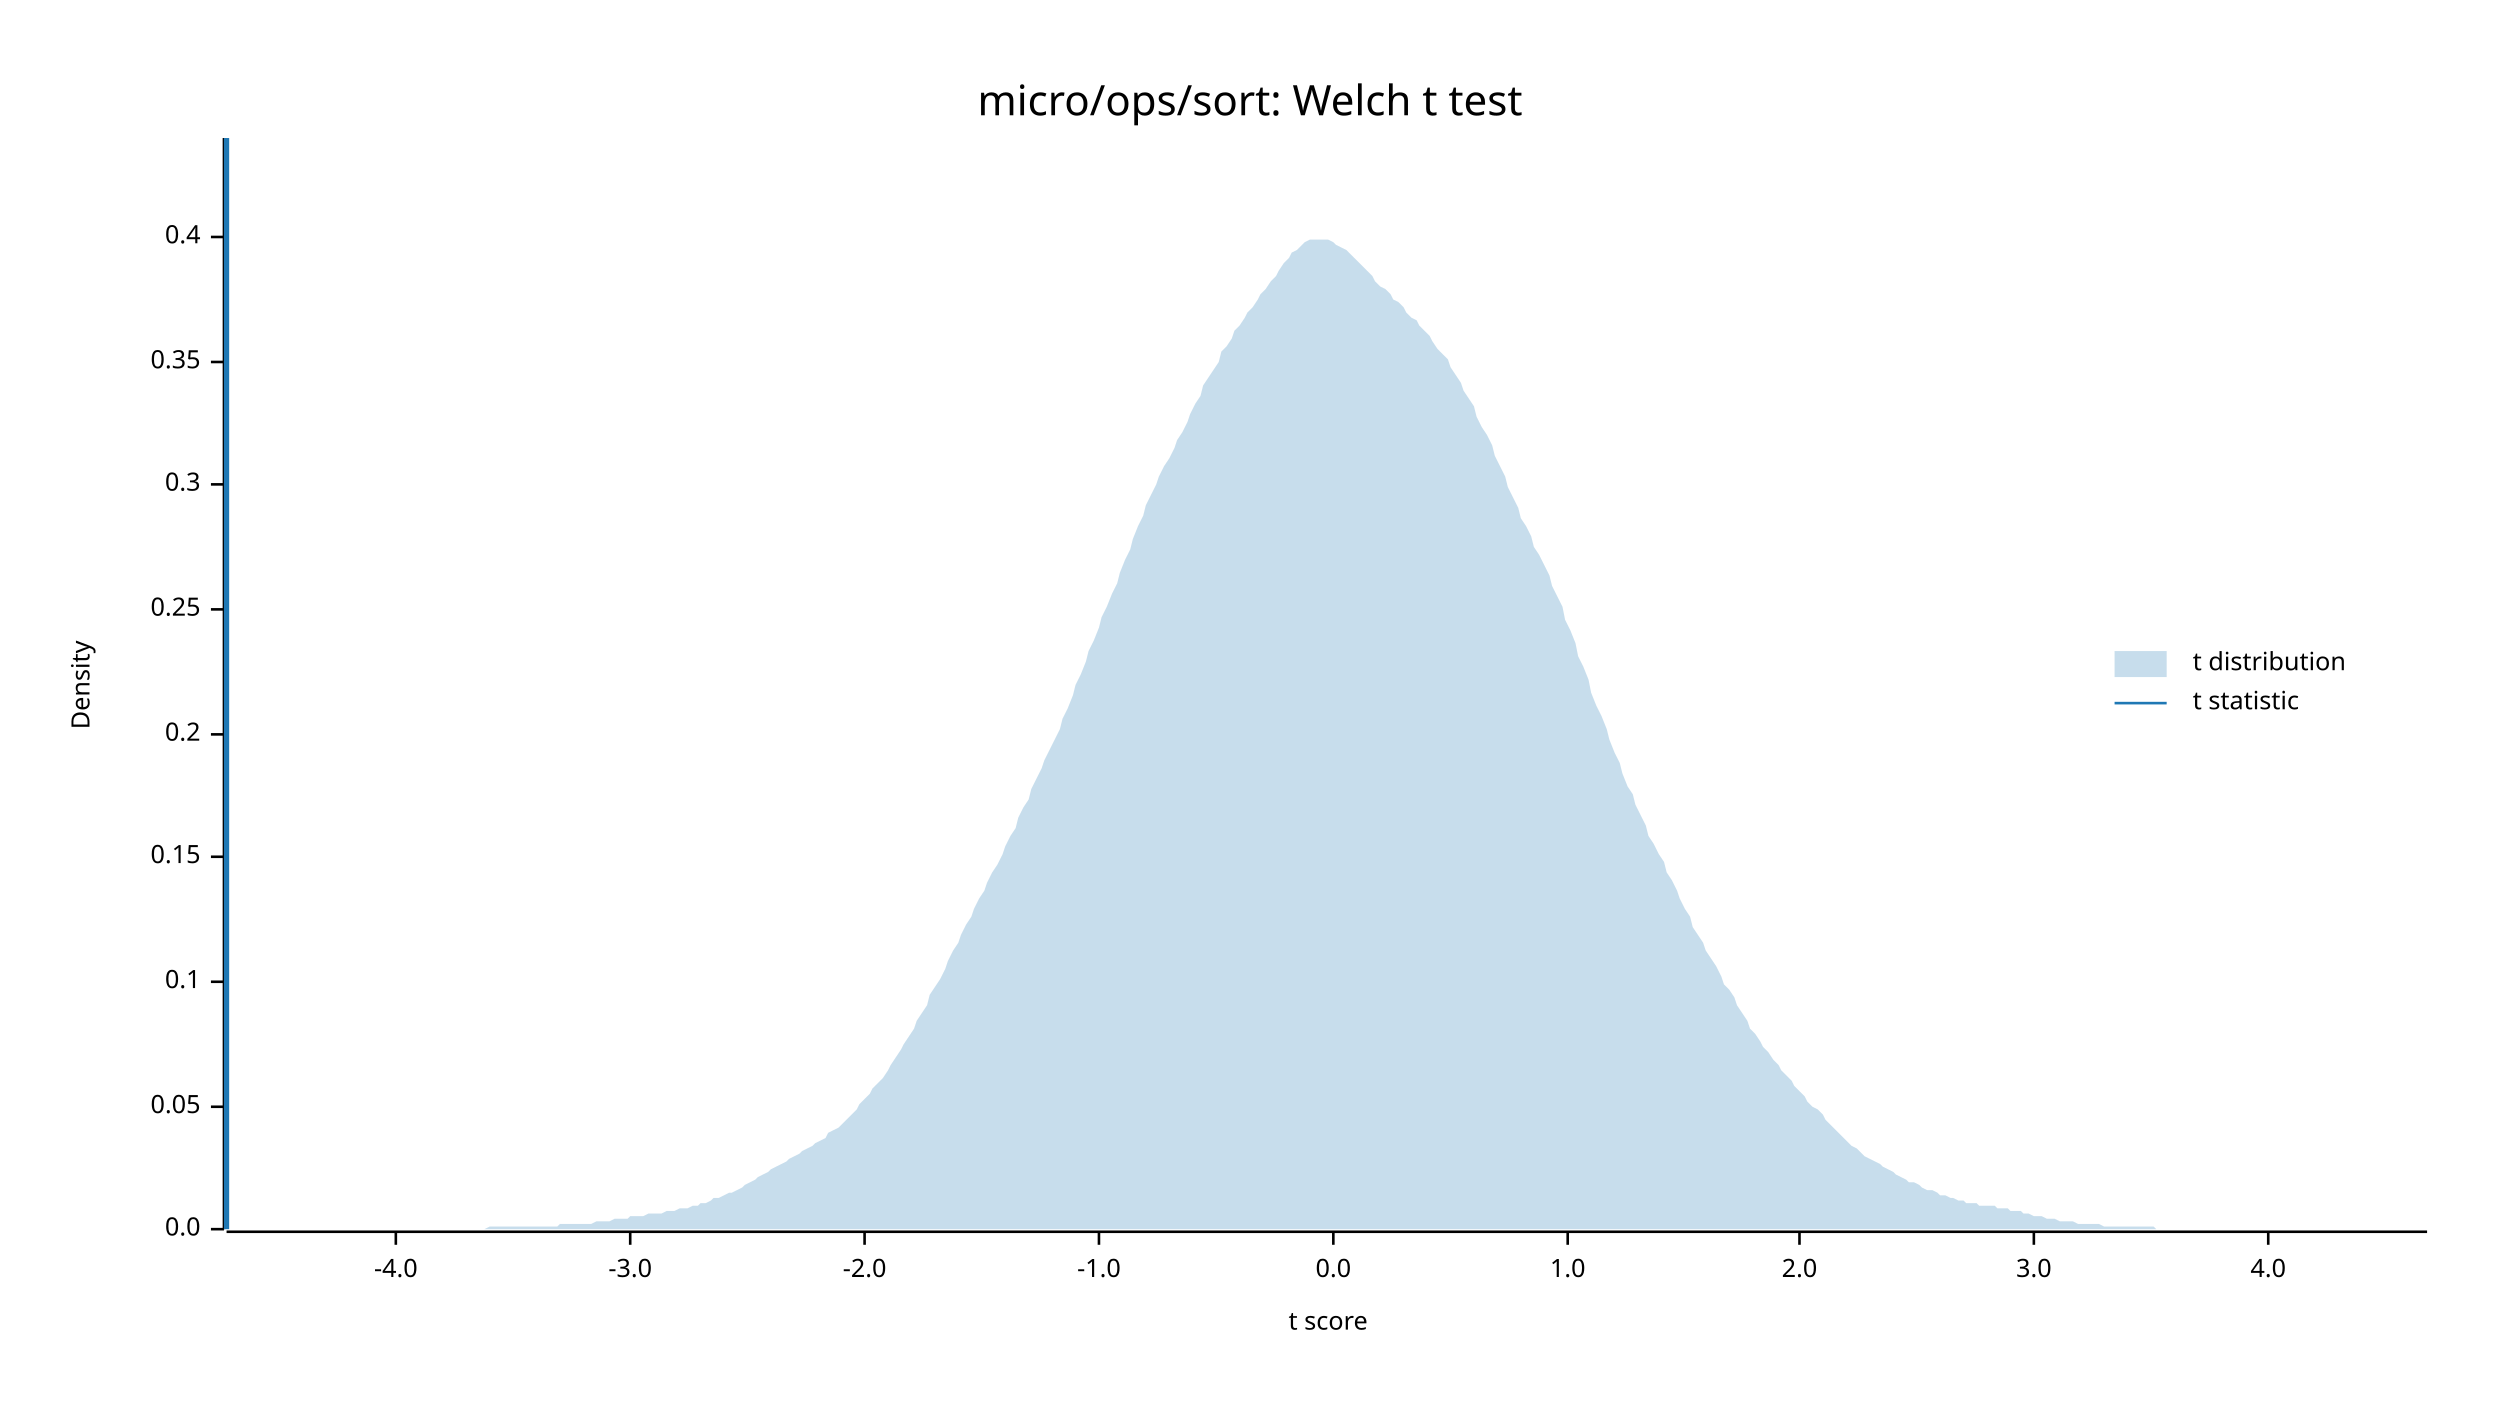
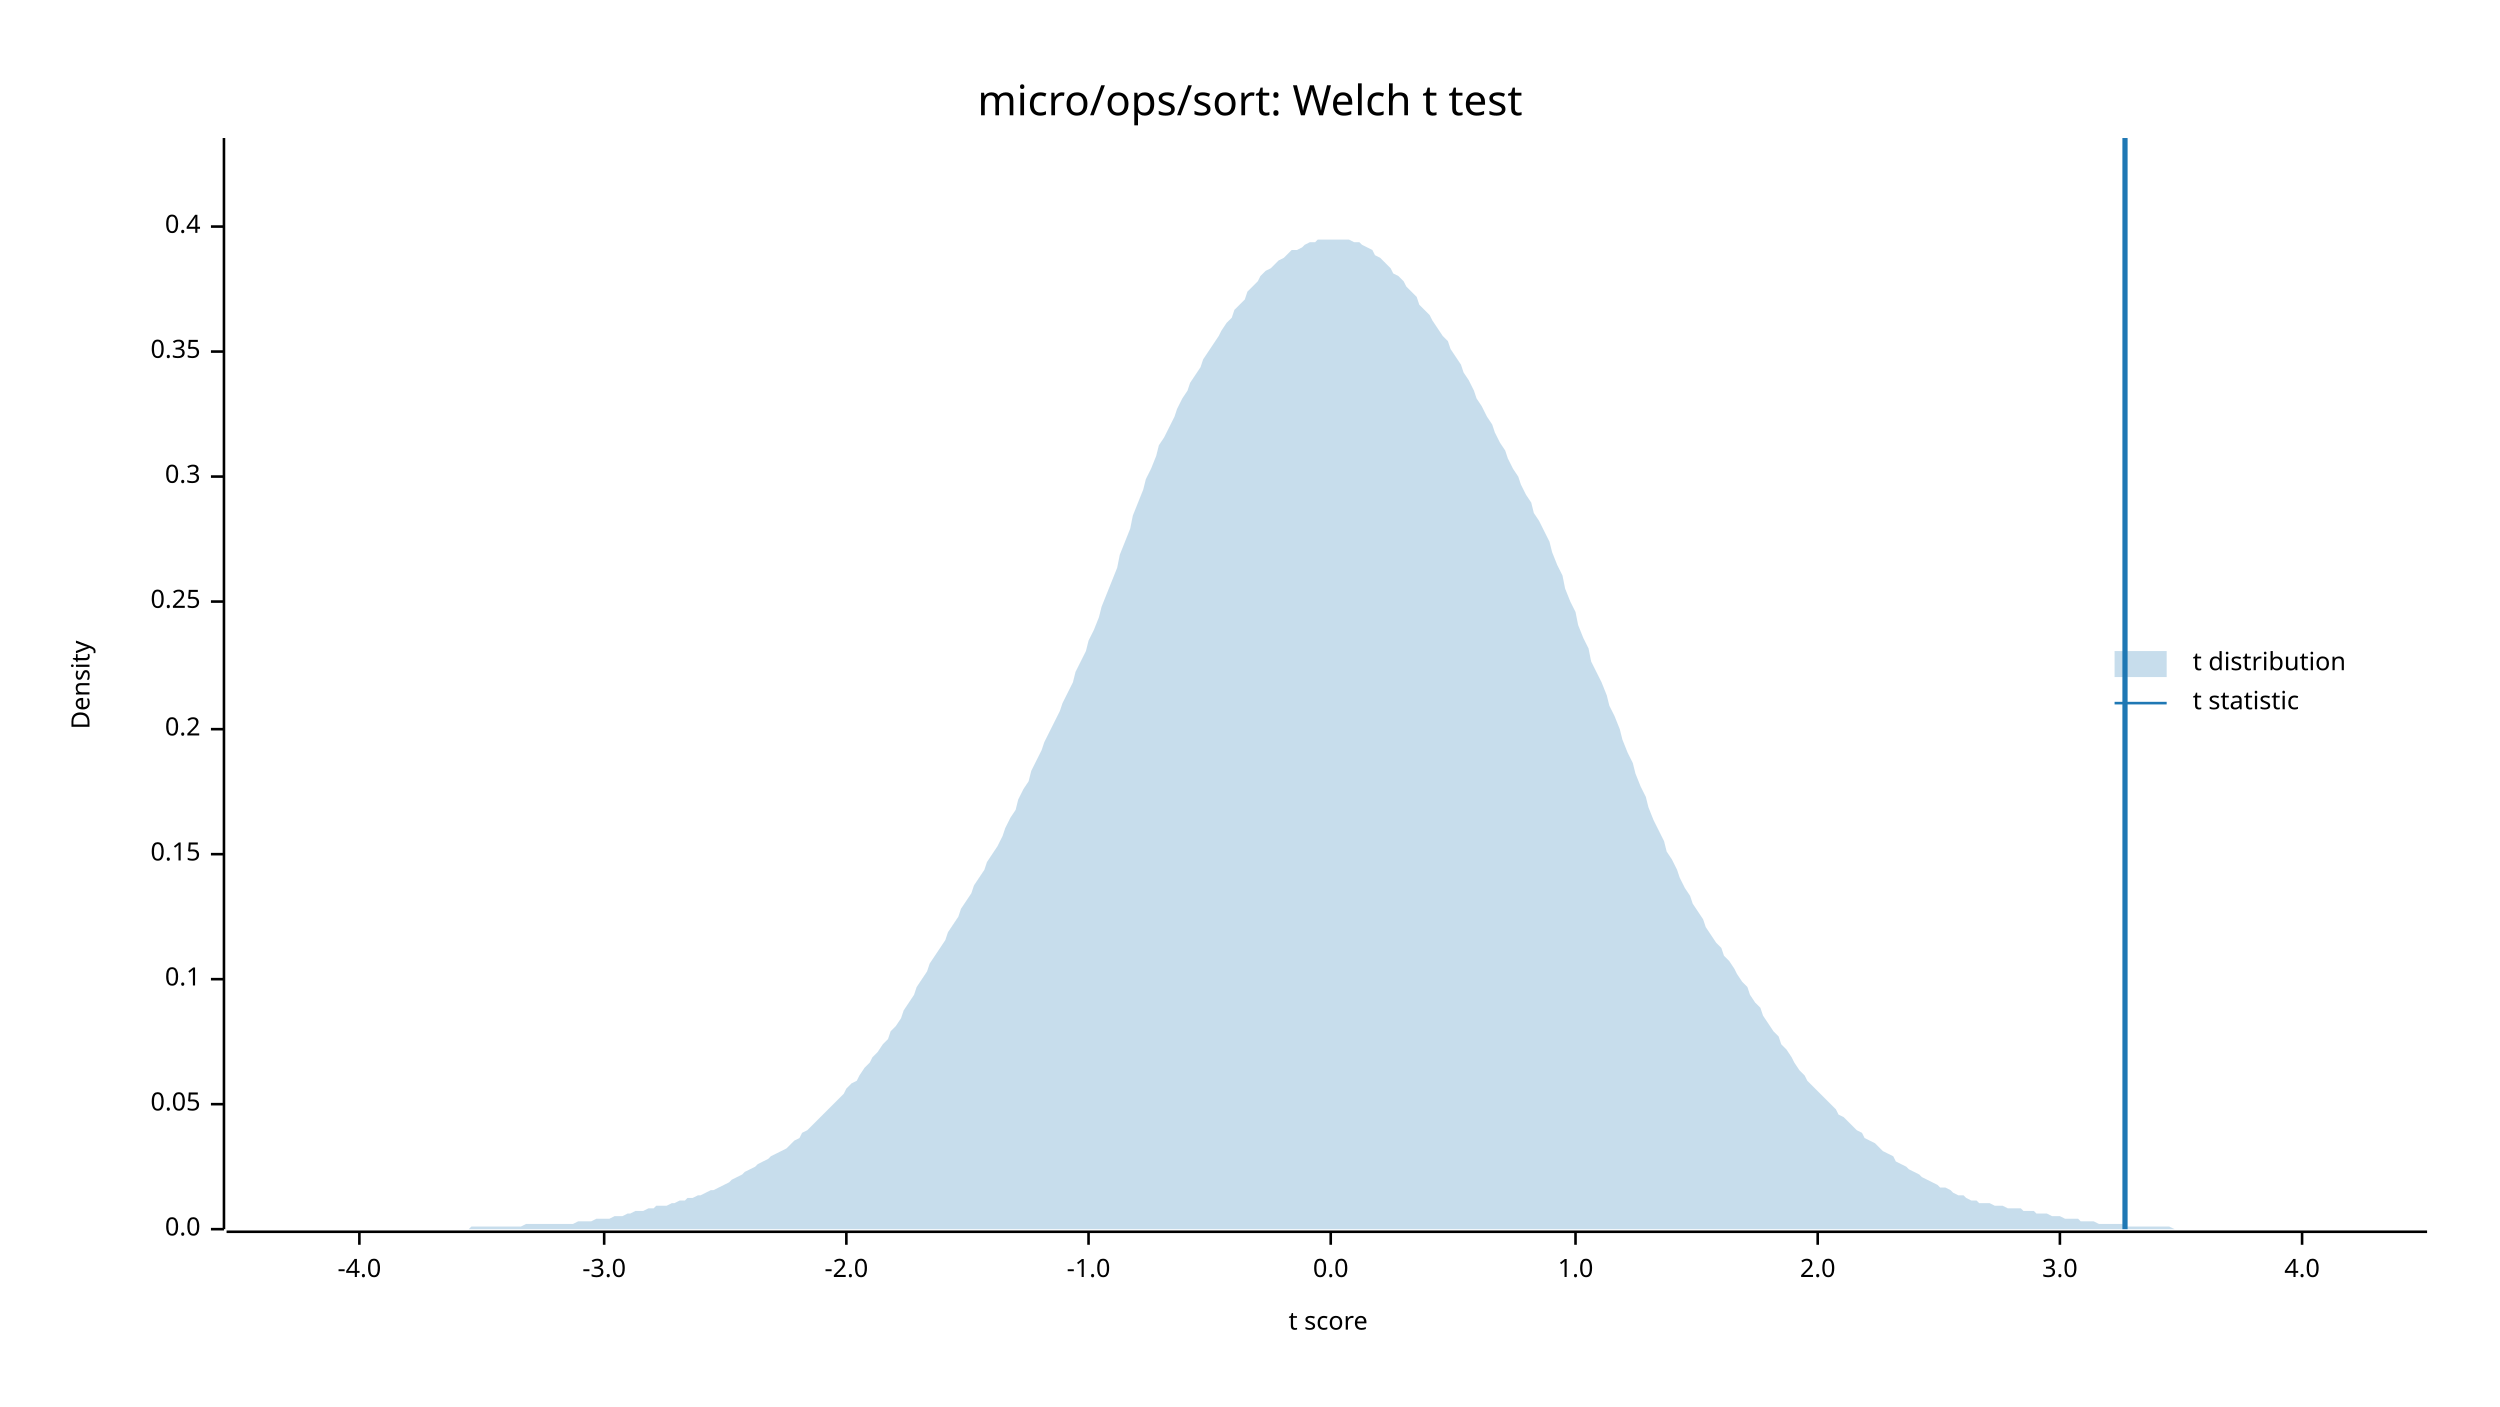
<svg xmlns="http://www.w3.org/2000/svg" width="960" height="540" viewBox="0 0 960 540">
  <text x="480" y="32" dy="0.76em" text-anchor="middle" font-family="sans-serif" font-size="16.129" opacity="1" fill="#000000">
micro/ops/sort: Welch t test
</text>
  <text x="27" y="263" dy="0.76em" text-anchor="middle" font-family="sans-serif" font-size="9.677" opacity="1" fill="#000000" transform="rotate(270, 27, 263)">
Density
</text>
  <text x="510" y="513" dy="-0.5ex" text-anchor="middle" font-family="sans-serif" font-size="9.677" opacity="1" fill="#000000">
t score
</text>
  <polyline fill="none" opacity="1" stroke="#000000" stroke-width="1" points="86,53 86,472 " />
  <text x="77" y="472" dy="0.5ex" text-anchor="end" font-family="sans-serif" font-size="9.677" opacity="1" fill="#000000">
0.0
</text>
  <polyline fill="none" opacity="1" stroke="#000000" stroke-width="1" points="81,472 86,472 " />
-   <text x="77" y="425" dy="0.5ex" text-anchor="end" font-family="sans-serif" font-size="9.677" opacity="1" fill="#000000">
+   <text x="77" y="424" dy="0.5ex" text-anchor="end" font-family="sans-serif" font-size="9.677" opacity="1" fill="#000000">
0.05
</text>
-   <polyline fill="none" opacity="1" stroke="#000000" stroke-width="1" points="81,425 86,425 " />
-   <text x="77" y="377" dy="0.5ex" text-anchor="end" font-family="sans-serif" font-size="9.677" opacity="1" fill="#000000">
+   <polyline fill="none" opacity="1" stroke="#000000" stroke-width="1" points="81,424 86,424 " />
+   <text x="77" y="376" dy="0.5ex" text-anchor="end" font-family="sans-serif" font-size="9.677" opacity="1" fill="#000000">
0.1
</text>
-   <polyline fill="none" opacity="1" stroke="#000000" stroke-width="1" points="81,377 86,377 " />
-   <text x="77" y="329" dy="0.5ex" text-anchor="end" font-family="sans-serif" font-size="9.677" opacity="1" fill="#000000">
+   <polyline fill="none" opacity="1" stroke="#000000" stroke-width="1" points="81,376 86,376 " />
+   <text x="77" y="328" dy="0.5ex" text-anchor="end" font-family="sans-serif" font-size="9.677" opacity="1" fill="#000000">
0.15
</text>
-   <polyline fill="none" opacity="1" stroke="#000000" stroke-width="1" points="81,329 86,329 " />
-   <text x="77" y="282" dy="0.5ex" text-anchor="end" font-family="sans-serif" font-size="9.677" opacity="1" fill="#000000">
+   <polyline fill="none" opacity="1" stroke="#000000" stroke-width="1" points="81,328 86,328 " />
+   <text x="77" y="280" dy="0.5ex" text-anchor="end" font-family="sans-serif" font-size="9.677" opacity="1" fill="#000000">
0.2
</text>
-   <polyline fill="none" opacity="1" stroke="#000000" stroke-width="1" points="81,282 86,282 " />
-   <text x="77" y="234" dy="0.5ex" text-anchor="end" font-family="sans-serif" font-size="9.677" opacity="1" fill="#000000">
+   <polyline fill="none" opacity="1" stroke="#000000" stroke-width="1" points="81,280 86,280 " />
+   <text x="77" y="231" dy="0.5ex" text-anchor="end" font-family="sans-serif" font-size="9.677" opacity="1" fill="#000000">
0.25
</text>
-   <polyline fill="none" opacity="1" stroke="#000000" stroke-width="1" points="81,234 86,234 " />
-   <text x="77" y="186" dy="0.5ex" text-anchor="end" font-family="sans-serif" font-size="9.677" opacity="1" fill="#000000">
+   <polyline fill="none" opacity="1" stroke="#000000" stroke-width="1" points="81,231 86,231 " />
+   <text x="77" y="183" dy="0.5ex" text-anchor="end" font-family="sans-serif" font-size="9.677" opacity="1" fill="#000000">
0.3
</text>
-   <polyline fill="none" opacity="1" stroke="#000000" stroke-width="1" points="81,186 86,186 " />
-   <text x="77" y="139" dy="0.5ex" text-anchor="end" font-family="sans-serif" font-size="9.677" opacity="1" fill="#000000">
+   <polyline fill="none" opacity="1" stroke="#000000" stroke-width="1" points="81,183 86,183 " />
+   <text x="77" y="135" dy="0.5ex" text-anchor="end" font-family="sans-serif" font-size="9.677" opacity="1" fill="#000000">
0.35
</text>
-   <polyline fill="none" opacity="1" stroke="#000000" stroke-width="1" points="81,139 86,139 " />
-   <text x="77" y="91" dy="0.5ex" text-anchor="end" font-family="sans-serif" font-size="9.677" opacity="1" fill="#000000">
+   <polyline fill="none" opacity="1" stroke="#000000" stroke-width="1" points="81,135 86,135 " />
+   <text x="77" y="87" dy="0.5ex" text-anchor="end" font-family="sans-serif" font-size="9.677" opacity="1" fill="#000000">
0.4
</text>
-   <polyline fill="none" opacity="1" stroke="#000000" stroke-width="1" points="81,91 86,91 " />
+   <polyline fill="none" opacity="1" stroke="#000000" stroke-width="1" points="81,87 86,87 " />
  <polyline fill="none" opacity="1" stroke="#000000" stroke-width="1" points="87,473 932,473 " />
-   <text x="152" y="483" dy="0.76em" text-anchor="middle" font-family="sans-serif" font-size="9.677" opacity="1" fill="#000000">
+   <text x="138" y="483" dy="0.76em" text-anchor="middle" font-family="sans-serif" font-size="9.677" opacity="1" fill="#000000">
-4.0
</text>
-   <polyline fill="none" opacity="1" stroke="#000000" stroke-width="1" points="152,473 152,478 " />
-   <text x="242" y="483" dy="0.76em" text-anchor="middle" font-family="sans-serif" font-size="9.677" opacity="1" fill="#000000">
+   <polyline fill="none" opacity="1" stroke="#000000" stroke-width="1" points="138,473 138,478 " />
+   <text x="232" y="483" dy="0.76em" text-anchor="middle" font-family="sans-serif" font-size="9.677" opacity="1" fill="#000000">
-3.0
</text>
-   <polyline fill="none" opacity="1" stroke="#000000" stroke-width="1" points="242,473 242,478 " />
-   <text x="332" y="483" dy="0.76em" text-anchor="middle" font-family="sans-serif" font-size="9.677" opacity="1" fill="#000000">
+   <polyline fill="none" opacity="1" stroke="#000000" stroke-width="1" points="232,473 232,478 " />
+   <text x="325" y="483" dy="0.76em" text-anchor="middle" font-family="sans-serif" font-size="9.677" opacity="1" fill="#000000">
-2.0
</text>
-   <polyline fill="none" opacity="1" stroke="#000000" stroke-width="1" points="332,473 332,478 " />
-   <text x="422" y="483" dy="0.76em" text-anchor="middle" font-family="sans-serif" font-size="9.677" opacity="1" fill="#000000">
+   <polyline fill="none" opacity="1" stroke="#000000" stroke-width="1" points="325,473 325,478 " />
+   <text x="418" y="483" dy="0.76em" text-anchor="middle" font-family="sans-serif" font-size="9.677" opacity="1" fill="#000000">
-1.0
</text>
-   <polyline fill="none" opacity="1" stroke="#000000" stroke-width="1" points="422,473 422,478 " />
-   <text x="512" y="483" dy="0.76em" text-anchor="middle" font-family="sans-serif" font-size="9.677" opacity="1" fill="#000000">
+   <polyline fill="none" opacity="1" stroke="#000000" stroke-width="1" points="418,473 418,478 " />
+   <text x="511" y="483" dy="0.76em" text-anchor="middle" font-family="sans-serif" font-size="9.677" opacity="1" fill="#000000">
0.0
</text>
-   <polyline fill="none" opacity="1" stroke="#000000" stroke-width="1" points="512,473 512,478 " />
-   <text x="602" y="483" dy="0.76em" text-anchor="middle" font-family="sans-serif" font-size="9.677" opacity="1" fill="#000000">
+   <polyline fill="none" opacity="1" stroke="#000000" stroke-width="1" points="511,473 511,478 " />
+   <text x="605" y="483" dy="0.76em" text-anchor="middle" font-family="sans-serif" font-size="9.677" opacity="1" fill="#000000">
1.0
</text>
-   <polyline fill="none" opacity="1" stroke="#000000" stroke-width="1" points="602,473 602,478 " />
-   <text x="691" y="483" dy="0.76em" text-anchor="middle" font-family="sans-serif" font-size="9.677" opacity="1" fill="#000000">
+   <polyline fill="none" opacity="1" stroke="#000000" stroke-width="1" points="605,473 605,478 " />
+   <text x="698" y="483" dy="0.76em" text-anchor="middle" font-family="sans-serif" font-size="9.677" opacity="1" fill="#000000">
2.0
</text>
-   <polyline fill="none" opacity="1" stroke="#000000" stroke-width="1" points="691,473 691,478 " />
-   <text x="781" y="483" dy="0.76em" text-anchor="middle" font-family="sans-serif" font-size="9.677" opacity="1" fill="#000000">
+   <polyline fill="none" opacity="1" stroke="#000000" stroke-width="1" points="698,473 698,478 " />
+   <text x="791" y="483" dy="0.76em" text-anchor="middle" font-family="sans-serif" font-size="9.677" opacity="1" fill="#000000">
3.0
</text>
-   <polyline fill="none" opacity="1" stroke="#000000" stroke-width="1" points="781,473 781,478 " />
-   <text x="871" y="483" dy="0.76em" text-anchor="middle" font-family="sans-serif" font-size="9.677" opacity="1" fill="#000000">
+   <polyline fill="none" opacity="1" stroke="#000000" stroke-width="1" points="791,473 791,478 " />
+   <text x="884" y="483" dy="0.76em" text-anchor="middle" font-family="sans-serif" font-size="9.677" opacity="1" fill="#000000">
4.0
</text>
-   <polyline fill="none" opacity="1" stroke="#000000" stroke-width="1" points="871,473 871,478 " />
-   <polygon opacity="0.25" fill="#1F78B4" points="87,472 88,472 90,472 92,472 93,472 95,472 97,472 98,472 100,472 102,472 103,472 105,472 107,472 109,472 110,472 112,472 114,472 115,472 117,472 119,472 120,472 122,472 124,472 125,472 127,472 129,472 131,472 132,472 134,472 136,472 137,472 139,472 141,472 142,472 144,472 146,472 147,472 149,472 151,472 153,472 154,472 156,472 158,472 159,472 161,472 163,472 164,472 166,472 168,472 169,472 171,472 173,472 175,472 176,472 178,472 180,472 181,472 183,472 185,472 186,472 188,471 190,471 191,471 193,471 195,471 197,471 198,471 200,471 202,471 203,471 205,471 207,471 208,471 210,471 212,471 214,471 215,470 217,470 219,470 220,470 222,470 224,470 225,470 227,470 229,469 230,469 232,469 234,469 236,468 237,468 239,468 241,468 242,467 244,467 246,467 247,467 249,466 251,466 252,466 254,466 256,465 258,465 259,465 261,464 263,464 264,464 266,463 268,463 269,462 271,462 273,461 274,460 276,460 278,459 280,458 281,458 283,457 285,456 286,455 288,454 290,453 291,452 293,451 295,450 296,449 298,448 300,447 302,446 303,445 305,444 307,443 308,442 310,441 312,440 313,439 315,438 317,437 318,435 320,434 322,433 324,431 325,430 327,428 329,426 330,424 332,422 334,420 335,418 337,416 339,414 341,411 342,409 344,406 346,403 347,401 349,398 351,395 352,392 354,389 356,386 357,382 359,379 361,376 363,372 364,369 366,365 368,362 369,359 371,355 373,352 374,349 376,345 378,342 379,339 381,335 383,332 385,328 386,325 388,321 390,318 391,314 393,310 395,307 396,303 398,299 400,295 401,292 403,288 405,284 407,280 408,276 410,272 412,267 413,263 415,259 417,254 418,250 420,246 422,241 423,237 425,233 427,228 429,224 430,220 432,215 434,211 435,207 437,202 439,198 440,194 442,190 444,186 445,183 447,179 449,176 451,172 452,169 454,166 456,162 457,159 459,155 461,152 462,148 464,145 466,142 468,139 469,135 471,133 473,130 474,127 476,125 478,122 479,120 481,118 483,115 484,113 486,111 488,108 490,106 491,104 493,101 495,99 496,97 498,96 500,94 501,93 503,92 505,92 506,92 508,92 510,92 512,93 513,94 515,95 517,96 518,97 520,99 522,101 523,102 525,104 527,106 528,108 530,110 532,111 534,113 535,115 537,116 539,118 540,120 542,122 544,123 545,125 547,127 549,129 550,131 552,134 554,136 556,138 557,141 559,144 561,147 562,150 564,153 566,156 567,160 569,164 571,167 573,171 574,175 576,179 578,183 579,187 581,191 583,195 584,199 586,202 588,206 589,210 591,213 593,217 595,221 596,225 598,229 600,233 601,238 603,242 605,247 606,252 608,256 610,261 611,266 613,271 615,275 617,280 618,284 620,289 622,293 623,297 625,302 627,305 628,309 630,313 632,317 633,321 635,324 637,328 639,331 640,335 642,338 644,342 645,345 647,349 649,352 650,356 652,359 654,362 655,365 657,368 659,371 661,375 662,378 664,380 666,383 667,386 669,389 671,392 672,395 674,397 676,400 677,402 679,404 681,407 683,409 684,411 686,413 688,415 689,417 691,419 693,421 694,423 696,425 698,426 700,428 701,430 703,432 705,434 706,435 708,437 710,439 711,440 713,441 715,443 716,444 718,445 720,446 722,447 723,448 725,449 727,450 728,451 730,452 732,453 733,454 735,454 737,455 738,456 740,457 742,457 744,458 745,459 747,459 749,460 750,460 752,461 754,461 755,462 757,462 759,462 760,463 762,463 764,463 766,463 767,464 769,464 771,464 772,465 774,465 776,465 777,466 779,466 781,467 782,467 784,467 786,468 788,468 789,468 791,469 793,469 794,469 796,469 798,470 799,470 801,470 803,470 804,470 806,470 808,471 810,471 811,471 813,471 815,471 816,471 818,471 820,471 821,471 823,471 825,471 827,471 828,472 830,472 832,472 833,472 835,472 837,472 838,472 840,472 842,472 843,472 845,472 847,472 849,472 850,472 852,472 854,472 855,472 857,472 859,472 860,472 862,472 864,472 865,472 867,472 869,472 871,472 872,472 874,472 876,472 877,472 879,472 881,472 882,472 884,472 886,472 887,472 889,472 891,472 893,472 894,472 896,472 898,472 899,472 901,472 903,472 904,472 906,472 908,472 909,472 911,472 913,472 915,472 916,472 918,472 920,472 921,472 923,472 925,472 926,472 928,472 930,472 932,472 932,472 87,472 " />
-   <polyline fill="none" opacity="1" stroke="#1F78B4" stroke-width="2" points="87,472 87,53 " />
+   <polyline fill="none" opacity="1" stroke="#000000" stroke-width="1" points="884,473 884,478 " />
+   <polygon opacity="0.25" fill="#1F78B4" points="87,472 88,472 90,472 92,472 93,472 95,472 97,472 98,472 100,472 102,472 103,472 105,472 107,472 109,472 110,472 112,472 114,472 115,472 117,472 119,472 120,472 122,472 124,472 125,472 127,472 129,472 131,472 132,472 134,472 136,472 137,472 139,472 141,472 142,472 144,472 146,472 147,472 149,472 151,472 153,472 154,472 156,472 158,472 159,472 161,472 163,472 164,472 166,472 168,472 169,472 171,472 173,472 175,472 176,472 178,472 180,472 181,471 183,471 185,471 186,471 188,471 190,471 191,471 193,471 195,471 197,471 198,471 200,471 202,470 203,470 205,470 207,470 208,470 210,470 212,470 214,470 215,470 217,470 219,470 220,470 222,469 224,469 225,469 227,469 229,468 230,468 232,468 234,468 236,467 237,467 239,467 241,466 242,466 244,465 246,465 247,465 249,464 251,464 252,463 254,463 256,463 258,462 259,462 261,461 263,461 264,460 266,460 268,459 269,459 271,458 273,457 274,457 276,456 278,455 280,454 281,453 283,452 285,451 286,450 288,449 290,448 291,447 293,446 295,445 296,444 298,443 300,442 302,441 303,440 305,438 307,437 308,435 310,434 312,432 313,431 315,429 317,427 318,426 320,424 322,422 324,420 325,418 327,416 329,415 330,413 332,410 334,408 335,406 337,404 339,401 341,399 342,396 344,394 346,391 347,388 349,385 351,382 352,379 354,376 356,373 357,370 359,367 361,364 363,361 364,358 366,355 368,352 369,349 371,346 373,343 374,340 376,337 378,334 379,331 381,328 383,325 385,321 386,318 388,314 390,311 391,307 393,303 395,300 396,296 398,292 400,288 401,285 403,281 405,277 407,273 408,270 410,266 412,262 413,258 415,254 417,250 418,246 420,242 422,237 423,233 425,228 427,223 429,218 430,213 432,208 434,203 435,198 437,193 439,188 440,184 442,180 444,175 445,171 447,168 449,164 451,160 452,157 454,153 456,150 457,147 459,144 461,141 462,138 464,135 466,132 468,129 469,127 471,124 473,122 474,119 476,117 478,115 479,112 481,110 483,108 484,106 486,104 488,103 490,101 491,100 493,99 495,97 496,96 498,96 500,95 501,94 503,93 505,93 506,92 508,92 510,92 512,92 513,92 515,92 517,92 518,92 520,93 522,93 523,94 525,95 527,96 528,98 530,99 532,101 534,103 535,105 537,106 539,108 540,110 542,112 544,114 545,117 547,119 549,121 550,123 552,126 554,129 556,131 557,134 559,137 561,140 562,143 564,146 566,150 567,153 569,156 571,160 573,163 574,166 576,170 578,173 579,176 581,180 583,183 584,186 586,190 588,193 589,197 591,200 593,204 595,208 596,212 598,217 600,221 601,226 603,231 605,235 606,240 608,245 610,249 611,254 613,258 615,262 617,267 618,271 620,275 622,280 623,284 625,289 627,293 628,297 630,302 632,306 633,310 635,315 637,319 639,323 640,327 642,330 644,334 645,337 647,341 649,344 650,347 652,350 654,353 655,356 657,359 659,362 661,364 662,367 664,369 666,372 667,374 669,377 671,379 672,382 674,385 676,387 677,390 679,393 681,396 683,398 684,401 686,403 688,406 689,408 691,411 693,413 694,415 696,417 698,419 700,421 701,422 703,424 705,426 706,428 708,429 710,431 711,432 713,434 715,435 716,437 718,438 720,439 722,441 723,442 725,443 727,444 728,446 730,447 732,448 733,449 735,450 737,451 738,452 740,453 742,454 744,455 745,456 747,456 749,457 750,458 752,459 754,459 755,460 757,461 759,461 760,462 762,462 764,462 766,463 767,463 769,463 771,464 772,464 774,464 776,464 777,465 779,465 781,465 782,466 784,466 786,466 788,467 789,467 791,467 793,468 794,468 796,468 798,468 799,469 801,469 803,469 804,469 806,470 808,470 810,470 811,470 813,470 815,470 816,471 818,471 820,471 821,471 823,471 825,471 827,471 828,471 830,471 832,471 833,471 835,472 837,472 838,472 840,472 842,472 843,472 845,472 847,472 849,472 850,472 852,472 854,472 855,472 857,472 859,472 860,472 862,472 864,472 865,472 867,472 869,472 871,472 872,472 874,472 876,472 877,472 879,472 881,472 882,472 884,472 886,472 887,472 889,472 891,472 893,472 894,472 896,472 898,472 899,472 901,472 903,472 904,472 906,472 908,472 909,472 911,472 913,472 915,472 916,472 918,472 920,472 921,472 923,472 925,472 926,472 928,472 930,472 932,472 932,472 87,472 " />
+   <polyline fill="none" opacity="1" stroke="#1F78B4" stroke-width="2" points="816,472 816,53 " />
  <text x="842" y="250" dy="0.76em" text-anchor="start" font-family="sans-serif" font-size="9.677" opacity="1" fill="#000000">
t distribution
</text>
  <text x="842" y="265" dy="0.76em" text-anchor="start" font-family="sans-serif" font-size="9.677" opacity="1" fill="#000000">
t statistic
</text>
  <rect x="812" y="250" width="20" height="10" opacity="0.25" fill="#1F78B4" stroke="none" />
  <polyline fill="none" opacity="1" stroke="#1F78B4" stroke-width="1" points="812,270 832,270 " />
</svg>
